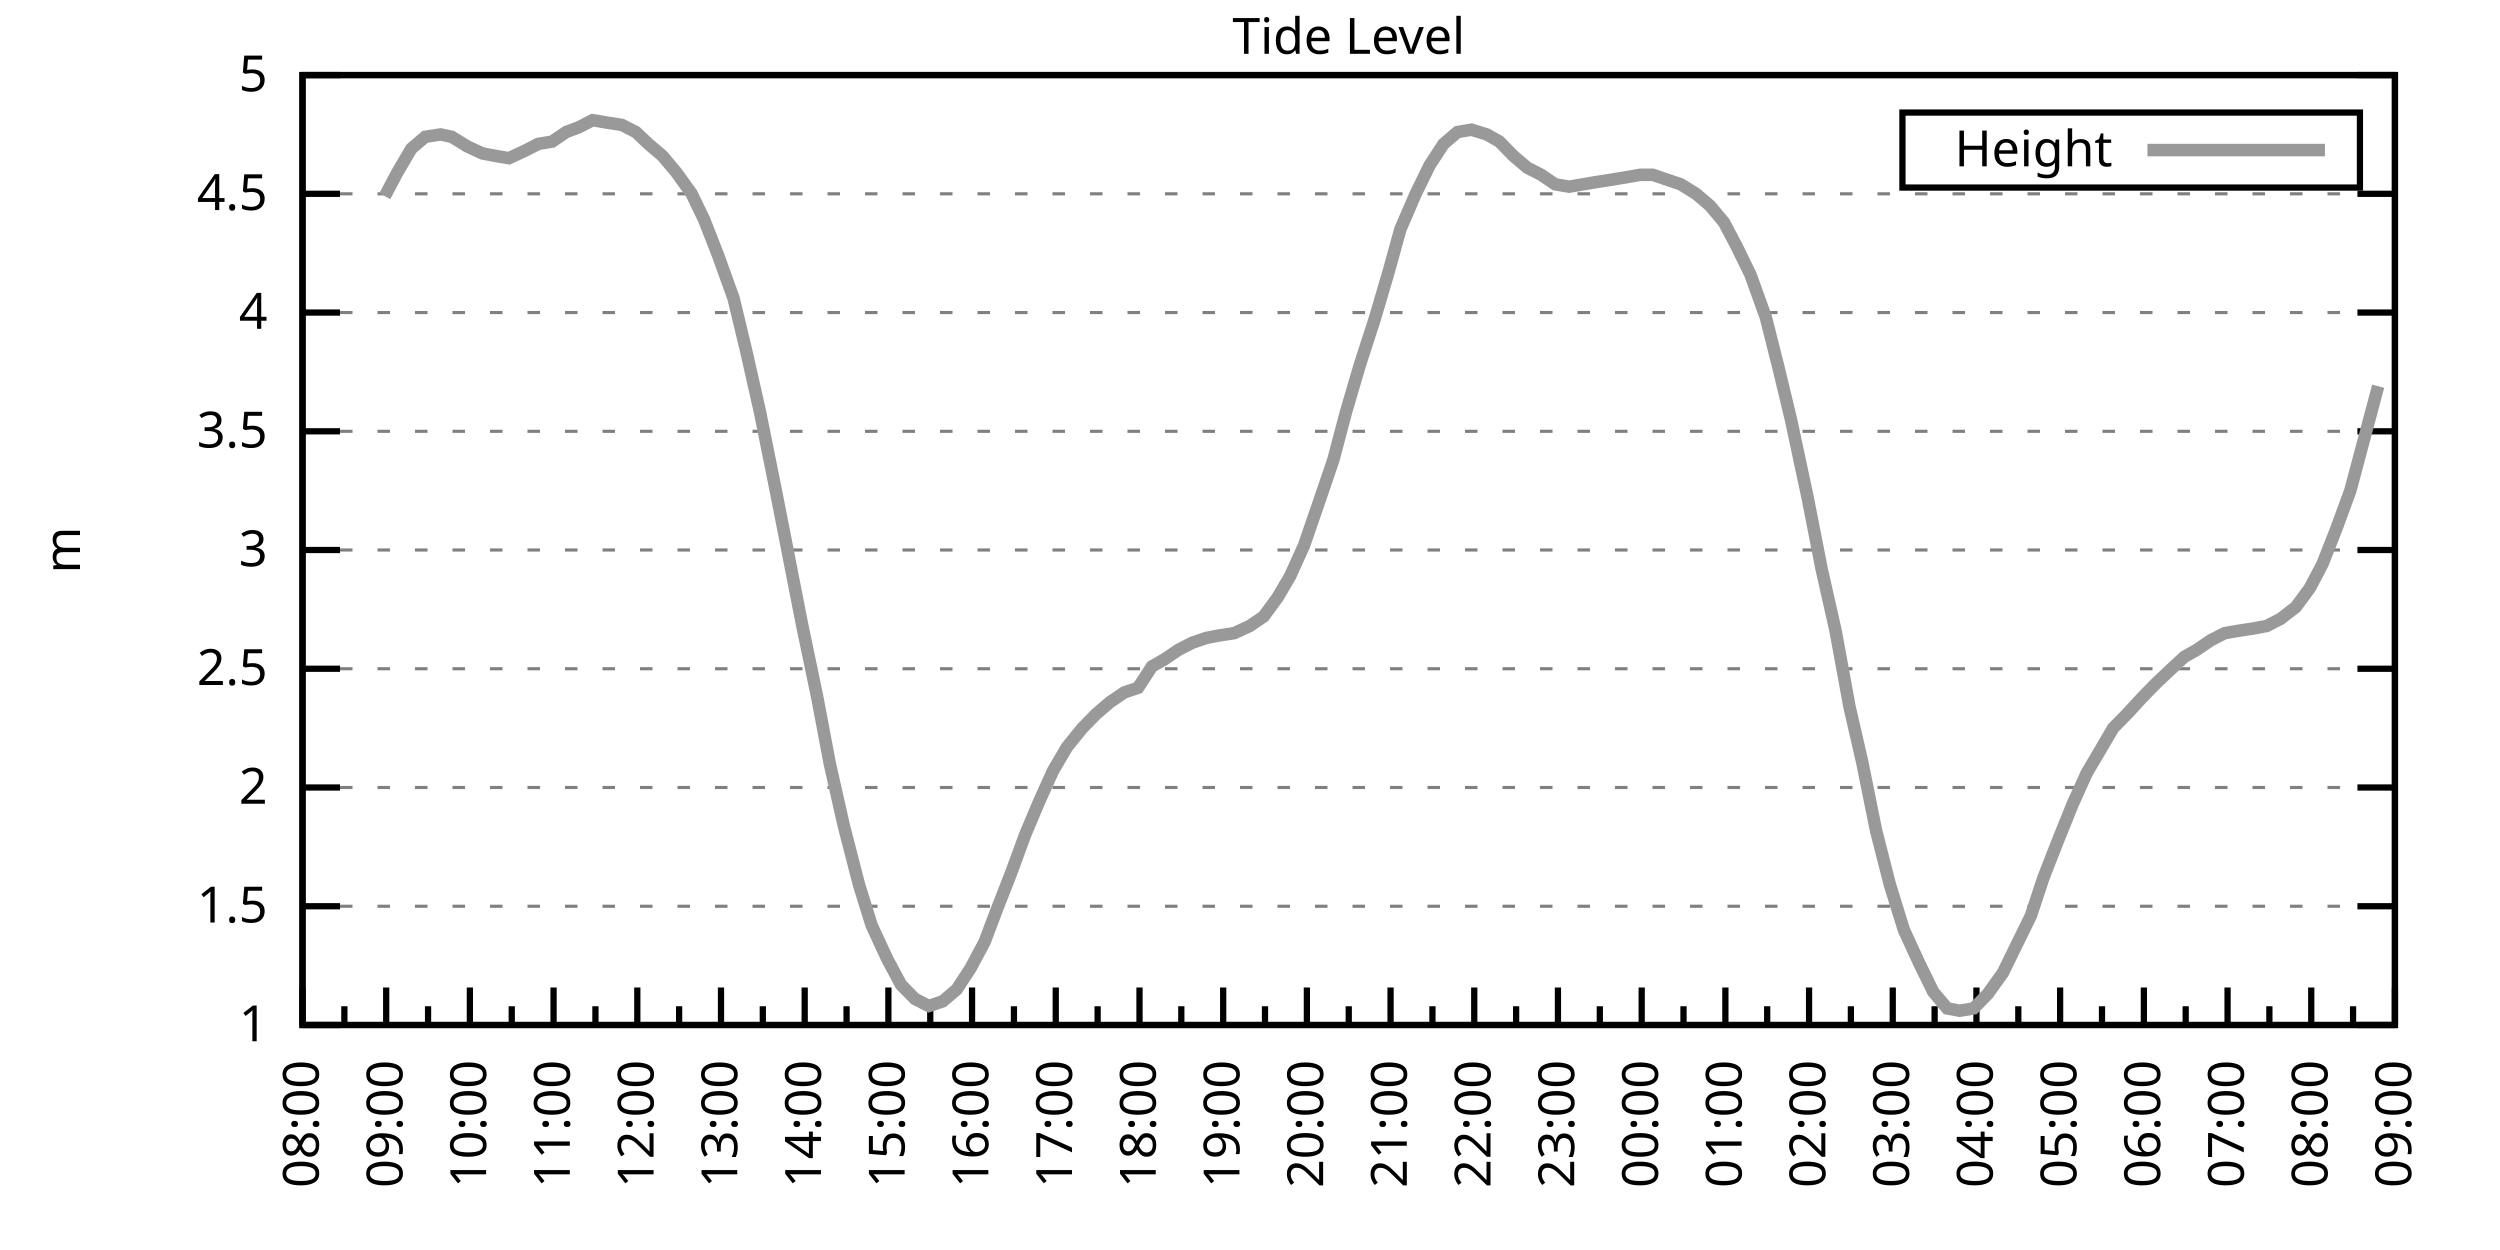
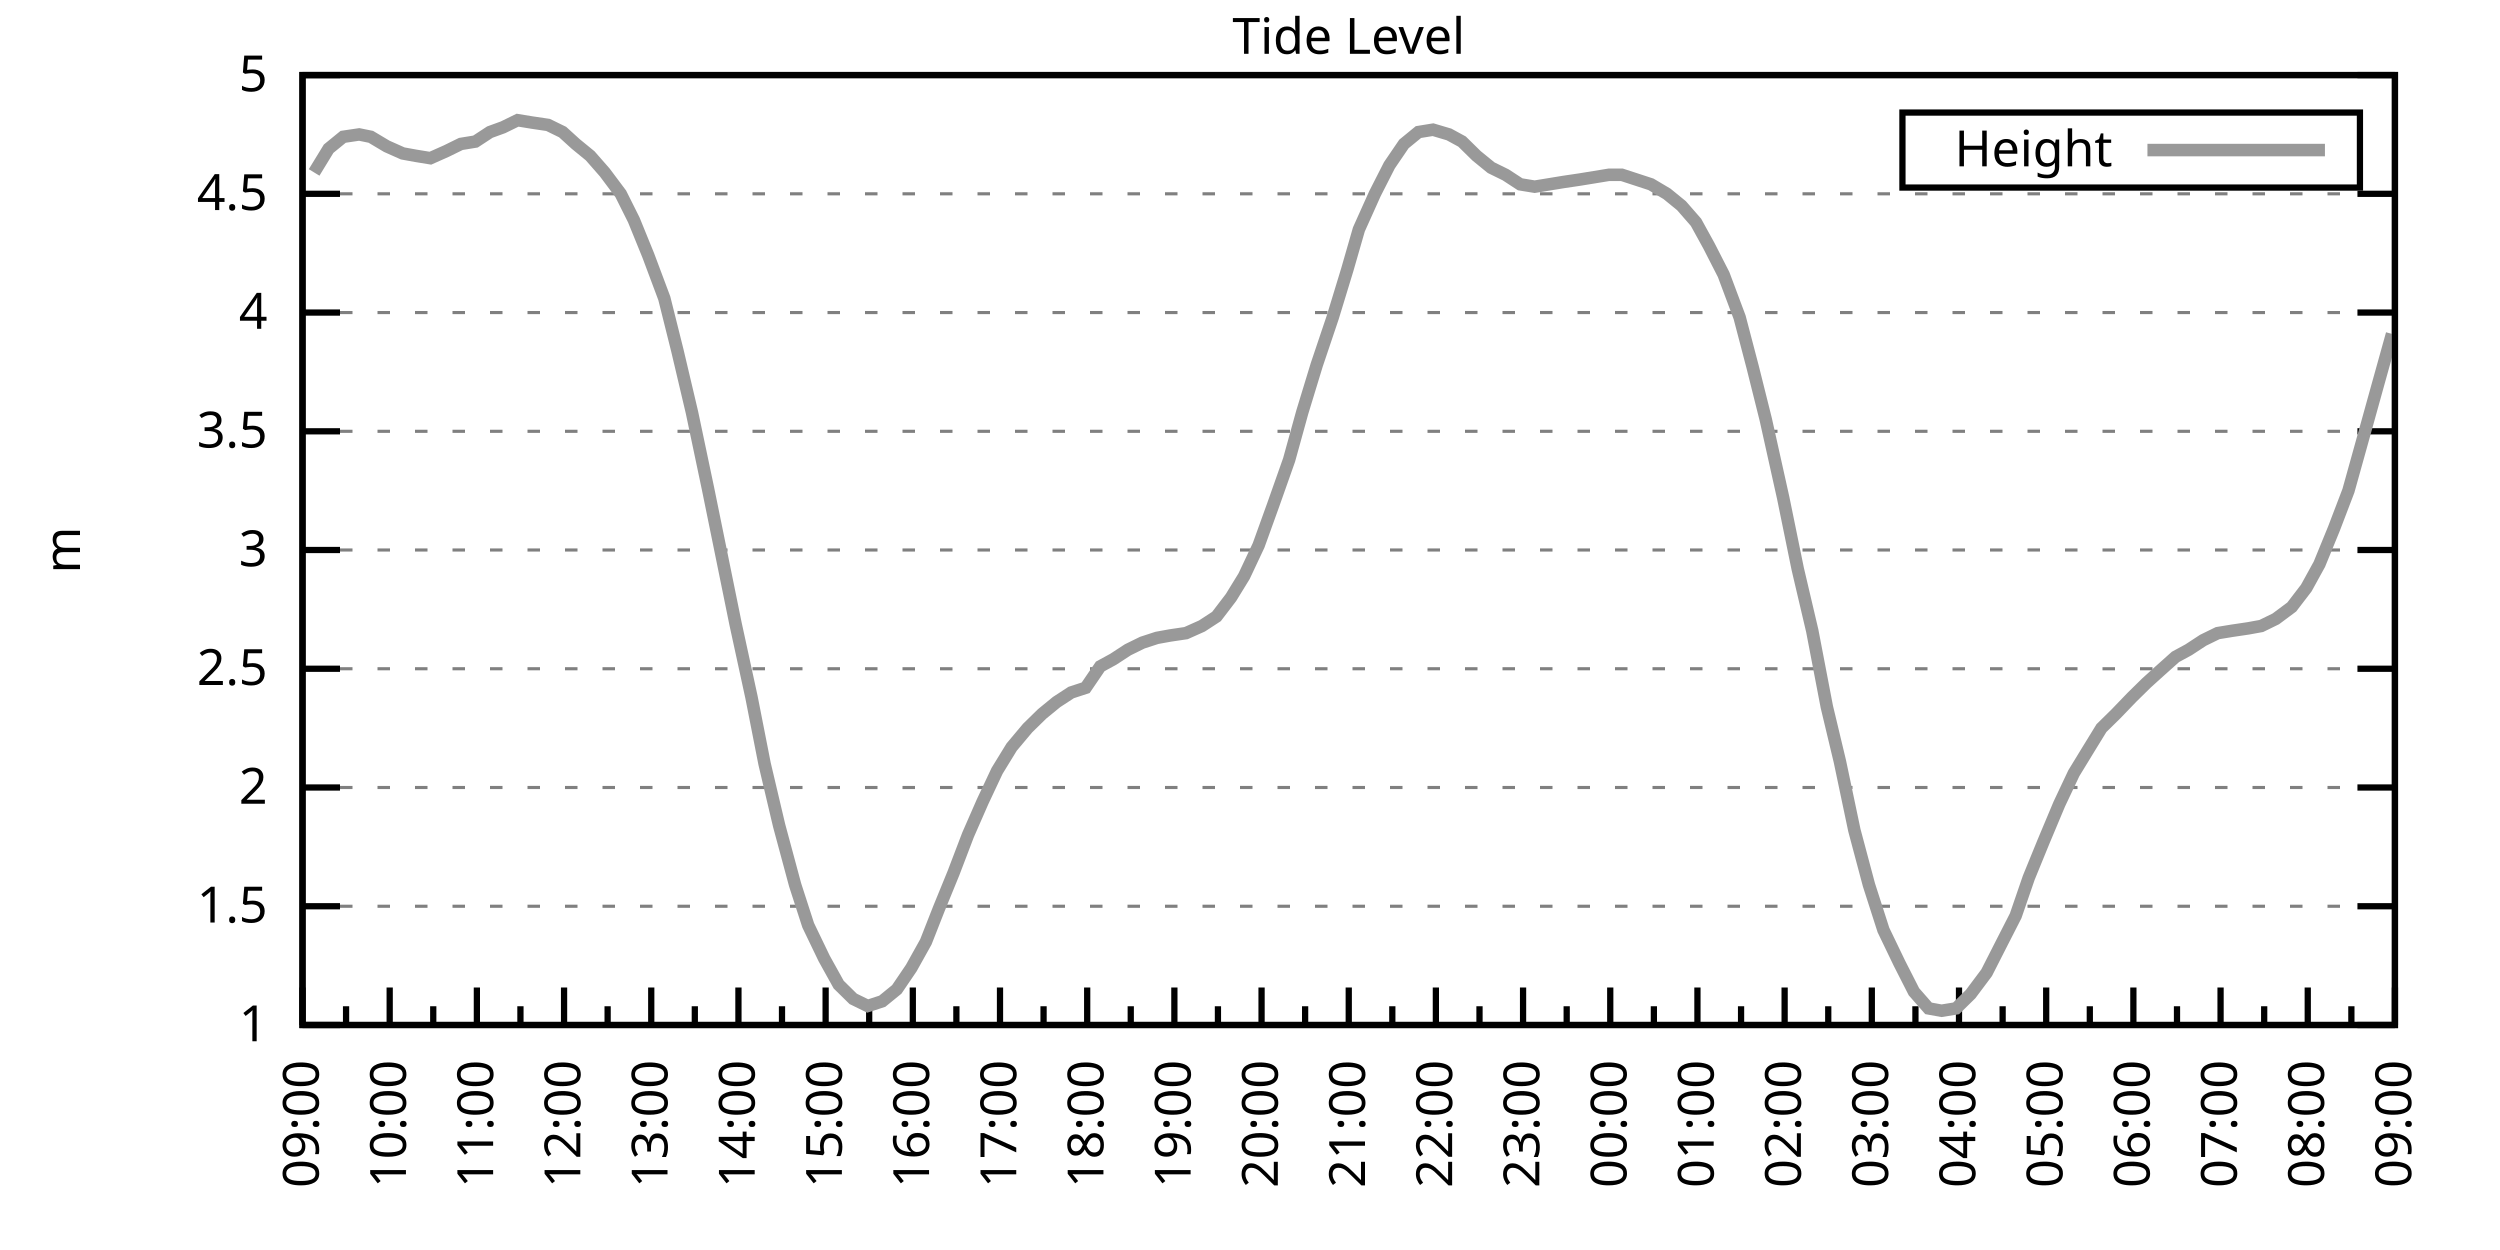
<svg xmlns="http://www.w3.org/2000/svg" xmlns:xlink="http://www.w3.org/1999/xlink" width="400" height="200" viewBox="0 0 400 200">
  <g id="gnuplot_canvas">
    <rect x="0" y="0" width="400" height="200" fill="none" />
    <defs>
      <circle id="gpDot" r="0.5" stroke-width="0.5" stroke="currentColor" />
      <path id="gpPt0" stroke-width="0.333" stroke="currentColor" d="M-1,0 h2 M0,-1 v2" />
      <path id="gpPt1" stroke-width="0.333" stroke="currentColor" d="M-1,-1 L1,1 M1,-1 L-1,1" />
      <path id="gpPt2" stroke-width="0.333" stroke="currentColor" d="M-1,0 L1,0 M0,-1 L0,1 M-1,-1 L1,1 M-1,1 L1,-1" />
      <rect id="gpPt3" stroke-width="0.333" stroke="currentColor" x="-1" y="-1" width="2" height="2" />
      <rect id="gpPt4" stroke-width="0.333" stroke="currentColor" fill="currentColor" x="-1" y="-1" width="2" height="2" />
      <circle id="gpPt5" stroke-width="0.333" stroke="currentColor" cx="0" cy="0" r="1" />
      <use xlink:href="#gpPt5" id="gpPt6" fill="currentColor" stroke="none" />
      <path id="gpPt7" stroke-width="0.333" stroke="currentColor" d="M0,-1.33 L-1.33,0.67 L1.33,0.67 z" />
      <use xlink:href="#gpPt7" id="gpPt8" fill="currentColor" stroke="none" />
      <use xlink:href="#gpPt7" id="gpPt9" stroke="currentColor" transform="rotate(180)" />
      <use xlink:href="#gpPt9" id="gpPt10" fill="currentColor" stroke="none" />
      <use xlink:href="#gpPt3" id="gpPt11" stroke="currentColor" transform="rotate(45)" />
      <use xlink:href="#gpPt11" id="gpPt12" fill="currentColor" stroke="none" />
      <path id="gpPt13" stroke-width="0.333" stroke="currentColor" d="M0,1.330 L1.265,0.411 L0.782,-1.067 L-0.782,-1.076 L-1.265,0.411 z" />
      <use xlink:href="#gpPt13" id="gpPt14" fill="currentColor" stroke="none" />
      <filter id="textbox" filterUnits="objectBoundingBox" x="0" y="0" height="1" width="1">
        <feFlood flood-color="white" flood-opacity="1" result="bgnd" />
        <feComposite in="SourceGraphic" in2="bgnd" operator="atop" />
      </filter>
      <filter id="greybox" filterUnits="objectBoundingBox" x="0" y="0" height="1" width="1">
        <feFlood flood-color="lightgrey" flood-opacity="1" result="grey" />
        <feComposite in="SourceGraphic" in2="grey" operator="atop" />
      </filter>
    </defs>
    <g fill="none" color="white" stroke="currentColor" stroke-width="1.00" stroke-linecap="butt" stroke-linejoin="miter">
</g>
    <g fill="none" color="black" stroke="currentColor" stroke-width="1.00" stroke-linecap="butt" stroke-linejoin="miter">
      <g stroke="none" shape-rendering="crispEdges">
        <polygon fill="rgb(255, 255, 255)" points="48.40,164.00 383.18,164.00 383.18,12.02 48.40,12.02 " />
      </g>
    </g>
    <g fill="none" color="black" stroke="currentColor" stroke-width="1.00" stroke-linecap="butt" stroke-linejoin="miter">
</g>
    <g fill="none" color="black" stroke="black" stroke-width="0.50" stroke-linecap="butt" stroke-linejoin="miter">
</g>
    <g fill="none" color="gray" stroke="currentColor" stroke-width="0.50" stroke-linecap="butt" stroke-linejoin="miter">
      <path stroke="gray" stroke-dasharray="2,4" class="gridline" d="M48.40,164.00 L383.19,164.00  " />
    </g>
    <g fill="none" color="gray" stroke="gray" stroke-width="1.00" stroke-linecap="butt" stroke-linejoin="miter">
</g>
    <g fill="none" color="black" stroke="currentColor" stroke-width="1.00" stroke-linecap="butt" stroke-linejoin="miter">
      <path stroke="black" d="M48.40,164.00 L54.40,164.00 M383.19,164.00 L377.19,164.00  " />
      <g transform="translate(42.80,166.60)" stroke="none" fill="black" font-family="Sans" font-size="8.00" text-anchor="end">
        <text>
          <tspan font-family="Sans"> 1</tspan>
        </text>
      </g>
    </g>
    <g fill="none" color="black" stroke="currentColor" stroke-width="1.00" stroke-linecap="butt" stroke-linejoin="miter">
</g>
    <g fill="none" color="black" stroke="black" stroke-width="0.50" stroke-linecap="butt" stroke-linejoin="miter">
</g>
    <g fill="none" color="gray" stroke="currentColor" stroke-width="0.50" stroke-linecap="butt" stroke-linejoin="miter">
      <path stroke="gray" stroke-dasharray="2,4" class="gridline" d="M48.40,145.00 L383.19,145.00  " />
    </g>
    <g fill="none" color="gray" stroke="gray" stroke-width="1.00" stroke-linecap="butt" stroke-linejoin="miter">
</g>
    <g fill="none" color="black" stroke="currentColor" stroke-width="1.00" stroke-linecap="butt" stroke-linejoin="miter">
      <path stroke="black" d="M48.40,145.00 L54.40,145.00 M383.19,145.00 L377.19,145.00  " />
      <g transform="translate(42.80,147.60)" stroke="none" fill="black" font-family="Sans" font-size="8.00" text-anchor="end">
        <text>
          <tspan font-family="Sans"> 1.5</tspan>
        </text>
      </g>
    </g>
    <g fill="none" color="black" stroke="currentColor" stroke-width="1.00" stroke-linecap="butt" stroke-linejoin="miter">
</g>
    <g fill="none" color="black" stroke="black" stroke-width="0.50" stroke-linecap="butt" stroke-linejoin="miter">
</g>
    <g fill="none" color="gray" stroke="currentColor" stroke-width="0.50" stroke-linecap="butt" stroke-linejoin="miter">
      <path stroke="gray" stroke-dasharray="2,4" class="gridline" d="M48.40,126.00 L383.19,126.00  " />
    </g>
    <g fill="none" color="gray" stroke="gray" stroke-width="1.00" stroke-linecap="butt" stroke-linejoin="miter">
</g>
    <g fill="none" color="black" stroke="currentColor" stroke-width="1.00" stroke-linecap="butt" stroke-linejoin="miter">
      <path stroke="black" d="M48.40,126.00 L54.40,126.00 M383.19,126.00 L377.19,126.00  " />
      <g transform="translate(42.80,128.60)" stroke="none" fill="black" font-family="Sans" font-size="8.00" text-anchor="end">
        <text>
          <tspan font-family="Sans"> 2</tspan>
        </text>
      </g>
    </g>
    <g fill="none" color="black" stroke="currentColor" stroke-width="1.00" stroke-linecap="butt" stroke-linejoin="miter">
</g>
    <g fill="none" color="black" stroke="black" stroke-width="0.50" stroke-linecap="butt" stroke-linejoin="miter">
</g>
    <g fill="none" color="gray" stroke="currentColor" stroke-width="0.50" stroke-linecap="butt" stroke-linejoin="miter">
      <path stroke="gray" stroke-dasharray="2,4" class="gridline" d="M48.40,107.00 L383.19,107.00  " />
    </g>
    <g fill="none" color="gray" stroke="gray" stroke-width="1.00" stroke-linecap="butt" stroke-linejoin="miter">
</g>
    <g fill="none" color="black" stroke="currentColor" stroke-width="1.00" stroke-linecap="butt" stroke-linejoin="miter">
      <path stroke="black" d="M48.40,107.00 L54.40,107.00 M383.19,107.00 L377.19,107.00  " />
      <g transform="translate(42.80,109.60)" stroke="none" fill="black" font-family="Sans" font-size="8.00" text-anchor="end">
        <text>
          <tspan font-family="Sans"> 2.5</tspan>
        </text>
      </g>
    </g>
    <g fill="none" color="black" stroke="currentColor" stroke-width="1.00" stroke-linecap="butt" stroke-linejoin="miter">
</g>
    <g fill="none" color="black" stroke="black" stroke-width="0.50" stroke-linecap="butt" stroke-linejoin="miter">
</g>
    <g fill="none" color="gray" stroke="currentColor" stroke-width="0.50" stroke-linecap="butt" stroke-linejoin="miter">
      <path stroke="gray" stroke-dasharray="2,4" class="gridline" d="M48.40,88.00 L383.19,88.00  " />
    </g>
    <g fill="none" color="gray" stroke="gray" stroke-width="1.00" stroke-linecap="butt" stroke-linejoin="miter">
</g>
    <g fill="none" color="black" stroke="currentColor" stroke-width="1.00" stroke-linecap="butt" stroke-linejoin="miter">
      <path stroke="black" d="M48.40,88.00 L54.40,88.00 M383.19,88.00 L377.19,88.00  " />
      <g transform="translate(42.80,90.60)" stroke="none" fill="black" font-family="Sans" font-size="8.00" text-anchor="end">
        <text>
          <tspan font-family="Sans"> 3</tspan>
        </text>
      </g>
    </g>
    <g fill="none" color="black" stroke="currentColor" stroke-width="1.00" stroke-linecap="butt" stroke-linejoin="miter">
</g>
    <g fill="none" color="black" stroke="black" stroke-width="0.50" stroke-linecap="butt" stroke-linejoin="miter">
</g>
    <g fill="none" color="gray" stroke="currentColor" stroke-width="0.50" stroke-linecap="butt" stroke-linejoin="miter">
      <path stroke="gray" stroke-dasharray="2,4" class="gridline" d="M48.40,69.01 L383.19,69.01  " />
    </g>
    <g fill="none" color="gray" stroke="gray" stroke-width="1.00" stroke-linecap="butt" stroke-linejoin="miter">
</g>
    <g fill="none" color="black" stroke="currentColor" stroke-width="1.00" stroke-linecap="butt" stroke-linejoin="miter">
      <path stroke="black" d="M48.40,69.01 L54.40,69.01 M383.19,69.01 L377.19,69.01  " />
      <g transform="translate(42.80,71.61)" stroke="none" fill="black" font-family="Sans" font-size="8.00" text-anchor="end">
        <text>
          <tspan font-family="Sans"> 3.5</tspan>
        </text>
      </g>
    </g>
    <g fill="none" color="black" stroke="currentColor" stroke-width="1.00" stroke-linecap="butt" stroke-linejoin="miter">
</g>
    <g fill="none" color="black" stroke="black" stroke-width="0.50" stroke-linecap="butt" stroke-linejoin="miter">
</g>
    <g fill="none" color="gray" stroke="currentColor" stroke-width="0.50" stroke-linecap="butt" stroke-linejoin="miter">
      <path stroke="gray" stroke-dasharray="2,4" class="gridline" d="M48.40,50.01 L383.19,50.01  " />
    </g>
    <g fill="none" color="gray" stroke="gray" stroke-width="1.00" stroke-linecap="butt" stroke-linejoin="miter">
</g>
    <g fill="none" color="black" stroke="currentColor" stroke-width="1.00" stroke-linecap="butt" stroke-linejoin="miter">
      <path stroke="black" d="M48.40,50.01 L54.40,50.01 M383.19,50.01 L377.19,50.01  " />
      <g transform="translate(42.80,52.61)" stroke="none" fill="black" font-family="Sans" font-size="8.00" text-anchor="end">
        <text>
          <tspan font-family="Sans"> 4</tspan>
        </text>
      </g>
    </g>
    <g fill="none" color="black" stroke="currentColor" stroke-width="1.00" stroke-linecap="butt" stroke-linejoin="miter">
</g>
    <g fill="none" color="black" stroke="black" stroke-width="0.50" stroke-linecap="butt" stroke-linejoin="miter">
</g>
    <g fill="none" color="gray" stroke="currentColor" stroke-width="0.50" stroke-linecap="butt" stroke-linejoin="miter">
      <path stroke="gray" stroke-dasharray="2,4" class="gridline" d="M48.40,31.01 L383.19,31.01  " />
    </g>
    <g fill="none" color="gray" stroke="gray" stroke-width="1.00" stroke-linecap="butt" stroke-linejoin="miter">
</g>
    <g fill="none" color="black" stroke="currentColor" stroke-width="1.00" stroke-linecap="butt" stroke-linejoin="miter">
      <path stroke="black" d="M48.40,31.01 L54.40,31.01 M383.19,31.01 L377.19,31.01  " />
      <g transform="translate(42.80,33.61)" stroke="none" fill="black" font-family="Sans" font-size="8.00" text-anchor="end">
        <text>
          <tspan font-family="Sans"> 4.5</tspan>
        </text>
      </g>
    </g>
    <g fill="none" color="black" stroke="currentColor" stroke-width="1.00" stroke-linecap="butt" stroke-linejoin="miter">
</g>
    <g fill="none" color="black" stroke="black" stroke-width="0.50" stroke-linecap="butt" stroke-linejoin="miter">
</g>
    <g fill="none" color="gray" stroke="currentColor" stroke-width="0.50" stroke-linecap="butt" stroke-linejoin="miter">
      <path stroke="gray" stroke-dasharray="2,4" class="gridline" d="M48.40,12.01 L383.19,12.01  " />
    </g>
    <g fill="none" color="gray" stroke="gray" stroke-width="1.00" stroke-linecap="butt" stroke-linejoin="miter">
</g>
    <g fill="none" color="black" stroke="currentColor" stroke-width="1.00" stroke-linecap="butt" stroke-linejoin="miter">
      <path stroke="black" d="M48.40,12.01 L54.40,12.01 M383.19,12.01 L377.19,12.01  " />
      <g transform="translate(42.80,14.61)" stroke="none" fill="black" font-family="Sans" font-size="8.00" text-anchor="end">
        <text>
          <tspan font-family="Sans"> 5</tspan>
        </text>
      </g>
    </g>
    <g fill="none" color="black" stroke="currentColor" stroke-width="1.00" stroke-linecap="butt" stroke-linejoin="miter">
      <path stroke="black" d="M48.40,164.00 L48.40,158.00  " />
      <g transform="translate(51.00,169.60) rotate(270)" stroke="none" fill="black" font-family="Sans" font-size="8.00" text-anchor="end">
        <text>
+           <tspan font-family="Sans">09:00</tspan>
+         </text>
+       </g>
+     </g>
+     <g fill="none" color="black" stroke="currentColor" stroke-width="1.00" stroke-linecap="butt" stroke-linejoin="miter">
+       <path stroke="black" d="M55.37,164.00 L55.37,161.00 M62.35,164.00 L62.35,158.00  " />
+       <g transform="translate(64.95,169.60) rotate(270)" stroke="none" fill="black" font-family="Sans" font-size="8.00" text-anchor="end">
+         <text>
+           <tspan font-family="Sans">10:00</tspan>
+         </text>
+       </g>
+     </g>
+     <g fill="none" color="black" stroke="currentColor" stroke-width="1.00" stroke-linecap="butt" stroke-linejoin="miter">
+       <path stroke="black" d="M69.32,164.00 L69.32,161.00 M76.30,164.00 L76.30,158.00  " />
+       <g transform="translate(78.90,169.60) rotate(270)" stroke="none" fill="black" font-family="Sans" font-size="8.00" text-anchor="end">
+         <text>
+           <tspan font-family="Sans">11:00</tspan>
+         </text>
+       </g>
+     </g>
+     <g fill="none" color="black" stroke="currentColor" stroke-width="1.00" stroke-linecap="butt" stroke-linejoin="miter">
+       <path stroke="black" d="M83.27,164.00 L83.27,161.00 M90.25,164.00 L90.25,158.00  " />
+       <g transform="translate(92.85,169.60) rotate(270)" stroke="none" fill="black" font-family="Sans" font-size="8.00" text-anchor="end">
+         <text>
+           <tspan font-family="Sans">12:00</tspan>
+         </text>
+       </g>
+     </g>
+     <g fill="none" color="black" stroke="currentColor" stroke-width="1.00" stroke-linecap="butt" stroke-linejoin="miter">
+       <path stroke="black" d="M97.22,164.00 L97.22,161.00 M104.20,164.00 L104.20,158.00  " />
+       <g transform="translate(106.80,169.60) rotate(270)" stroke="none" fill="black" font-family="Sans" font-size="8.00" text-anchor="end">
+         <text>
+           <tspan font-family="Sans">13:00</tspan>
+         </text>
+       </g>
+     </g>
+     <g fill="none" color="black" stroke="currentColor" stroke-width="1.00" stroke-linecap="butt" stroke-linejoin="miter">
+       <path stroke="black" d="M111.17,164.00 L111.17,161.00 M118.15,164.00 L118.15,158.00  " />
+       <g transform="translate(120.75,169.60) rotate(270)" stroke="none" fill="black" font-family="Sans" font-size="8.00" text-anchor="end">
+         <text>
+           <tspan font-family="Sans">14:00</tspan>
+         </text>
+       </g>
+     </g>
+     <g fill="none" color="black" stroke="currentColor" stroke-width="1.00" stroke-linecap="butt" stroke-linejoin="miter">
+       <path stroke="black" d="M125.12,164.00 L125.12,161.00 M132.10,164.00 L132.10,158.00  " />
+       <g transform="translate(134.70,169.60) rotate(270)" stroke="none" fill="black" font-family="Sans" font-size="8.00" text-anchor="end">
+         <text>
+           <tspan font-family="Sans">15:00</tspan>
+         </text>
+       </g>
+     </g>
+     <g fill="none" color="black" stroke="currentColor" stroke-width="1.00" stroke-linecap="butt" stroke-linejoin="miter">
+       <path stroke="black" d="M139.07,164.00 L139.07,161.00 M146.05,164.00 L146.05,158.00  " />
+       <g transform="translate(148.65,169.60) rotate(270)" stroke="none" fill="black" font-family="Sans" font-size="8.00" text-anchor="end">
+         <text>
+           <tspan font-family="Sans">16:00</tspan>
+         </text>
+       </g>
+     </g>
+     <g fill="none" color="black" stroke="currentColor" stroke-width="1.00" stroke-linecap="butt" stroke-linejoin="miter">
+       <path stroke="black" d="M153.02,164.00 L153.02,161.00 M160.00,164.00 L160.00,158.00  " />
+       <g transform="translate(162.60,169.60) rotate(270)" stroke="none" fill="black" font-family="Sans" font-size="8.00" text-anchor="end">
+         <text>
+           <tspan font-family="Sans">17:00</tspan>
+         </text>
+       </g>
+     </g>
+     <g fill="none" color="black" stroke="currentColor" stroke-width="1.00" stroke-linecap="butt" stroke-linejoin="miter">
+       <path stroke="black" d="M166.97,164.00 L166.97,161.00 M173.95,164.00 L173.95,158.00  " />
+       <g transform="translate(176.55,169.60) rotate(270)" stroke="none" fill="black" font-family="Sans" font-size="8.00" text-anchor="end">
+         <text>
+           <tspan font-family="Sans">18:00</tspan>
+         </text>
+       </g>
+     </g>
+     <g fill="none" color="black" stroke="currentColor" stroke-width="1.00" stroke-linecap="butt" stroke-linejoin="miter">
+       <path stroke="black" d="M180.92,164.00 L180.92,161.00 M187.90,164.00 L187.90,158.00  " />
+       <g transform="translate(190.50,169.60) rotate(270)" stroke="none" fill="black" font-family="Sans" font-size="8.00" text-anchor="end">
+         <text>
+           <tspan font-family="Sans">19:00</tspan>
+         </text>
+       </g>
+     </g>
+     <g fill="none" color="black" stroke="currentColor" stroke-width="1.00" stroke-linecap="butt" stroke-linejoin="miter">
+       <path stroke="black" d="M194.87,164.00 L194.87,161.00 M201.85,164.00 L201.85,158.00  " />
+       <g transform="translate(204.45,169.60) rotate(270)" stroke="none" fill="black" font-family="Sans" font-size="8.00" text-anchor="end">
+         <text>
+           <tspan font-family="Sans">20:00</tspan>
+         </text>
+       </g>
+     </g>
+     <g fill="none" color="black" stroke="currentColor" stroke-width="1.00" stroke-linecap="butt" stroke-linejoin="miter">
+       <path stroke="black" d="M208.82,164.00 L208.82,161.00 M215.80,164.00 L215.80,158.00  " />
+       <g transform="translate(218.40,169.60) rotate(270)" stroke="none" fill="black" font-family="Sans" font-size="8.00" text-anchor="end">
+         <text>
+           <tspan font-family="Sans">21:00</tspan>
+         </text>
+       </g>
+     </g>
+     <g fill="none" color="black" stroke="currentColor" stroke-width="1.00" stroke-linecap="butt" stroke-linejoin="miter">
+       <path stroke="black" d="M222.77,164.00 L222.77,161.00 M229.74,164.00 L229.74,158.00  " />
+       <g transform="translate(232.34,169.60) rotate(270)" stroke="none" fill="black" font-family="Sans" font-size="8.00" text-anchor="end">
+         <text>
+           <tspan font-family="Sans">22:00</tspan>
+         </text>
+       </g>
+     </g>
+     <g fill="none" color="black" stroke="currentColor" stroke-width="1.00" stroke-linecap="butt" stroke-linejoin="miter">
+       <path stroke="black" d="M236.72,164.00 L236.72,161.00 M243.69,164.00 L243.69,158.00  " />
+       <g transform="translate(246.29,169.60) rotate(270)" stroke="none" fill="black" font-family="Sans" font-size="8.00" text-anchor="end">
+         <text>
+           <tspan font-family="Sans">23:00</tspan>
+         </text>
+       </g>
+     </g>
+     <g fill="none" color="black" stroke="currentColor" stroke-width="1.00" stroke-linecap="butt" stroke-linejoin="miter">
+       <path stroke="black" d="M250.67,164.00 L250.67,161.00 M257.64,164.00 L257.64,158.00  " />
+       <g transform="translate(260.24,169.60) rotate(270)" stroke="none" fill="black" font-family="Sans" font-size="8.00" text-anchor="end">
+         <text>
+           <tspan font-family="Sans">00:00</tspan>
+         </text>
+       </g>
+     </g>
+     <g fill="none" color="black" stroke="currentColor" stroke-width="1.00" stroke-linecap="butt" stroke-linejoin="miter">
+       <path stroke="black" d="M264.62,164.00 L264.62,161.00 M271.59,164.00 L271.59,158.00  " />
+       <g transform="translate(274.19,169.60) rotate(270)" stroke="none" fill="black" font-family="Sans" font-size="8.00" text-anchor="end">
+         <text>
+           <tspan font-family="Sans">01:00</tspan>
+         </text>
+       </g>
+     </g>
+     <g fill="none" color="black" stroke="currentColor" stroke-width="1.00" stroke-linecap="butt" stroke-linejoin="miter">
+       <path stroke="black" d="M278.57,164.00 L278.57,161.00 M285.54,164.00 L285.54,158.00  " />
+       <g transform="translate(288.14,169.60) rotate(270)" stroke="none" fill="black" font-family="Sans" font-size="8.00" text-anchor="end">
+         <text>
+           <tspan font-family="Sans">02:00</tspan>
+         </text>
+       </g>
+     </g>
+     <g fill="none" color="black" stroke="currentColor" stroke-width="1.00" stroke-linecap="butt" stroke-linejoin="miter">
+       <path stroke="black" d="M292.52,164.00 L292.52,161.00 M299.49,164.00 L299.49,158.00  " />
+       <g transform="translate(302.09,169.60) rotate(270)" stroke="none" fill="black" font-family="Sans" font-size="8.00" text-anchor="end">
+         <text>
+           <tspan font-family="Sans">03:00</tspan>
+         </text>
+       </g>
+     </g>
+     <g fill="none" color="black" stroke="currentColor" stroke-width="1.00" stroke-linecap="butt" stroke-linejoin="miter">
+       <path stroke="black" d="M306.47,164.00 L306.47,161.00 M313.44,164.00 L313.44,158.00  " />
+       <g transform="translate(316.04,169.60) rotate(270)" stroke="none" fill="black" font-family="Sans" font-size="8.00" text-anchor="end">
+         <text>
+           <tspan font-family="Sans">04:00</tspan>
+         </text>
+       </g>
+     </g>
+     <g fill="none" color="black" stroke="currentColor" stroke-width="1.00" stroke-linecap="butt" stroke-linejoin="miter">
+       <path stroke="black" d="M320.42,164.00 L320.42,161.00 M327.39,164.00 L327.39,158.00  " />
+       <g transform="translate(329.99,169.60) rotate(270)" stroke="none" fill="black" font-family="Sans" font-size="8.00" text-anchor="end">
+         <text>
+           <tspan font-family="Sans">05:00</tspan>
+         </text>
+       </g>
+     </g>
+     <g fill="none" color="black" stroke="currentColor" stroke-width="1.00" stroke-linecap="butt" stroke-linejoin="miter">
+       <path stroke="black" d="M334.37,164.00 L334.37,161.00 M341.34,164.00 L341.34,158.00  " />
+       <g transform="translate(343.94,169.60) rotate(270)" stroke="none" fill="black" font-family="Sans" font-size="8.00" text-anchor="end">
+         <text>
+           <tspan font-family="Sans">06:00</tspan>
+         </text>
+       </g>
+     </g>
+     <g fill="none" color="black" stroke="currentColor" stroke-width="1.00" stroke-linecap="butt" stroke-linejoin="miter">
+       <path stroke="black" d="M348.32,164.00 L348.32,161.00 M355.29,164.00 L355.29,158.00  " />
+       <g transform="translate(357.89,169.60) rotate(270)" stroke="none" fill="black" font-family="Sans" font-size="8.00" text-anchor="end">
+         <text>
+           <tspan font-family="Sans">07:00</tspan>
+         </text>
+       </g>
+     </g>
+     <g fill="none" color="black" stroke="currentColor" stroke-width="1.00" stroke-linecap="butt" stroke-linejoin="miter">
+       <path stroke="black" d="M362.27,164.00 L362.27,161.00 M369.24,164.00 L369.24,158.00  " />
+       <g transform="translate(371.84,169.60) rotate(270)" stroke="none" fill="black" font-family="Sans" font-size="8.00" text-anchor="end">
+         <text>
          <tspan font-family="Sans">08:00</tspan>
        </text>
      </g>
    </g>
    <g fill="none" color="black" stroke="currentColor" stroke-width="1.00" stroke-linecap="butt" stroke-linejoin="miter">
-       <path stroke="black" d="M55.10,164.00 L55.10,161.00 M61.79,164.00 L61.79,158.00  " />
-       <g transform="translate(64.39,169.60) rotate(270)" stroke="none" fill="black" font-family="Sans" font-size="8.00" text-anchor="end">
-         <text>
-           <tspan font-family="Sans">09:00</tspan>
-         </text>
-       </g>
-     </g>
-     <g fill="none" color="black" stroke="currentColor" stroke-width="1.00" stroke-linecap="butt" stroke-linejoin="miter">
-       <path stroke="black" d="M68.49,164.00 L68.49,161.00 M75.18,164.00 L75.18,158.00  " />
-       <g transform="translate(77.78,169.60) rotate(270)" stroke="none" fill="black" font-family="Sans" font-size="8.00" text-anchor="end">
-         <text>
-           <tspan font-family="Sans">10:00</tspan>
-         </text>
-       </g>
-     </g>
-     <g fill="none" color="black" stroke="currentColor" stroke-width="1.00" stroke-linecap="butt" stroke-linejoin="miter">
-       <path stroke="black" d="M81.88,164.00 L81.88,161.00 M88.57,164.00 L88.57,158.00  " />
-       <g transform="translate(91.17,169.60) rotate(270)" stroke="none" fill="black" font-family="Sans" font-size="8.00" text-anchor="end">
-         <text>
-           <tspan font-family="Sans">11:00</tspan>
-         </text>
-       </g>
-     </g>
-     <g fill="none" color="black" stroke="currentColor" stroke-width="1.00" stroke-linecap="butt" stroke-linejoin="miter">
-       <path stroke="black" d="M95.27,164.00 L95.27,161.00 M101.97,164.00 L101.97,158.00  " />
-       <g transform="translate(104.57,169.60) rotate(270)" stroke="none" fill="black" font-family="Sans" font-size="8.00" text-anchor="end">
-         <text>
-           <tspan font-family="Sans">12:00</tspan>
-         </text>
-       </g>
-     </g>
-     <g fill="none" color="black" stroke="currentColor" stroke-width="1.00" stroke-linecap="butt" stroke-linejoin="miter">
-       <path stroke="black" d="M108.66,164.00 L108.66,161.00 M115.36,164.00 L115.36,158.00  " />
-       <g transform="translate(117.96,169.60) rotate(270)" stroke="none" fill="black" font-family="Sans" font-size="8.00" text-anchor="end">
-         <text>
-           <tspan font-family="Sans">13:00</tspan>
-         </text>
-       </g>
-     </g>
-     <g fill="none" color="black" stroke="currentColor" stroke-width="1.00" stroke-linecap="butt" stroke-linejoin="miter">
-       <path stroke="black" d="M122.05,164.00 L122.05,161.00 M128.75,164.00 L128.75,158.00  " />
-       <g transform="translate(131.35,169.60) rotate(270)" stroke="none" fill="black" font-family="Sans" font-size="8.00" text-anchor="end">
-         <text>
-           <tspan font-family="Sans">14:00</tspan>
-         </text>
-       </g>
-     </g>
-     <g fill="none" color="black" stroke="currentColor" stroke-width="1.00" stroke-linecap="butt" stroke-linejoin="miter">
-       <path stroke="black" d="M135.45,164.00 L135.45,161.00 M142.14,164.00 L142.14,158.00  " />
-       <g transform="translate(144.74,169.60) rotate(270)" stroke="none" fill="black" font-family="Sans" font-size="8.00" text-anchor="end">
-         <text>
-           <tspan font-family="Sans">15:00</tspan>
-         </text>
-       </g>
-     </g>
-     <g fill="none" color="black" stroke="currentColor" stroke-width="1.00" stroke-linecap="butt" stroke-linejoin="miter">
-       <path stroke="black" d="M148.84,164.00 L148.84,161.00 M155.53,164.00 L155.53,158.00  " />
-       <g transform="translate(158.13,169.60) rotate(270)" stroke="none" fill="black" font-family="Sans" font-size="8.00" text-anchor="end">
-         <text>
-           <tspan font-family="Sans">16:00</tspan>
-         </text>
-       </g>
-     </g>
-     <g fill="none" color="black" stroke="currentColor" stroke-width="1.00" stroke-linecap="butt" stroke-linejoin="miter">
-       <path stroke="black" d="M162.23,164.00 L162.23,161.00 M168.92,164.00 L168.92,158.00  " />
-       <g transform="translate(171.52,169.60) rotate(270)" stroke="none" fill="black" font-family="Sans" font-size="8.00" text-anchor="end">
-         <text>
-           <tspan font-family="Sans">17:00</tspan>
-         </text>
-       </g>
-     </g>
-     <g fill="none" color="black" stroke="currentColor" stroke-width="1.00" stroke-linecap="butt" stroke-linejoin="miter">
-       <path stroke="black" d="M175.62,164.00 L175.62,161.00 M182.32,164.00 L182.32,158.00  " />
-       <g transform="translate(184.92,169.60) rotate(270)" stroke="none" fill="black" font-family="Sans" font-size="8.00" text-anchor="end">
-         <text>
-           <tspan font-family="Sans">18:00</tspan>
-         </text>
-       </g>
-     </g>
-     <g fill="none" color="black" stroke="currentColor" stroke-width="1.00" stroke-linecap="butt" stroke-linejoin="miter">
-       <path stroke="black" d="M189.01,164.00 L189.01,161.00 M195.71,164.00 L195.71,158.00  " />
-       <g transform="translate(198.31,169.60) rotate(270)" stroke="none" fill="black" font-family="Sans" font-size="8.00" text-anchor="end">
-         <text>
-           <tspan font-family="Sans">19:00</tspan>
-         </text>
-       </g>
-     </g>
-     <g fill="none" color="black" stroke="currentColor" stroke-width="1.00" stroke-linecap="butt" stroke-linejoin="miter">
-       <path stroke="black" d="M202.40,164.00 L202.40,161.00 M209.10,164.00 L209.10,158.00  " />
-       <g transform="translate(211.70,169.60) rotate(270)" stroke="none" fill="black" font-family="Sans" font-size="8.00" text-anchor="end">
-         <text>
-           <tspan font-family="Sans">20:00</tspan>
-         </text>
-       </g>
-     </g>
-     <g fill="none" color="black" stroke="currentColor" stroke-width="1.00" stroke-linecap="butt" stroke-linejoin="miter">
-       <path stroke="black" d="M215.80,164.00 L215.80,161.00 M222.49,164.00 L222.49,158.00  " />
-       <g transform="translate(225.09,169.60) rotate(270)" stroke="none" fill="black" font-family="Sans" font-size="8.00" text-anchor="end">
-         <text>
-           <tspan font-family="Sans">21:00</tspan>
-         </text>
-       </g>
-     </g>
-     <g fill="none" color="black" stroke="currentColor" stroke-width="1.00" stroke-linecap="butt" stroke-linejoin="miter">
-       <path stroke="black" d="M229.19,164.00 L229.19,161.00 M235.88,164.00 L235.88,158.00  " />
-       <g transform="translate(238.48,169.60) rotate(270)" stroke="none" fill="black" font-family="Sans" font-size="8.00" text-anchor="end">
-         <text>
-           <tspan font-family="Sans">22:00</tspan>
-         </text>
-       </g>
-     </g>
-     <g fill="none" color="black" stroke="currentColor" stroke-width="1.00" stroke-linecap="butt" stroke-linejoin="miter">
-       <path stroke="black" d="M242.58,164.00 L242.58,161.00 M249.27,164.00 L249.27,158.00  " />
-       <g transform="translate(251.87,169.60) rotate(270)" stroke="none" fill="black" font-family="Sans" font-size="8.00" text-anchor="end">
-         <text>
-           <tspan font-family="Sans">23:00</tspan>
-         </text>
-       </g>
-     </g>
-     <g fill="none" color="black" stroke="currentColor" stroke-width="1.00" stroke-linecap="butt" stroke-linejoin="miter">
-       <path stroke="black" d="M255.97,164.00 L255.97,161.00 M262.67,164.00 L262.67,158.00  " />
-       <g transform="translate(265.27,169.60) rotate(270)" stroke="none" fill="black" font-family="Sans" font-size="8.00" text-anchor="end">
-         <text>
-           <tspan font-family="Sans">00:00</tspan>
-         </text>
-       </g>
-     </g>
-     <g fill="none" color="black" stroke="currentColor" stroke-width="1.00" stroke-linecap="butt" stroke-linejoin="miter">
-       <path stroke="black" d="M269.36,164.00 L269.36,161.00 M276.06,164.00 L276.06,158.00  " />
-       <g transform="translate(278.66,169.60) rotate(270)" stroke="none" fill="black" font-family="Sans" font-size="8.00" text-anchor="end">
-         <text>
-           <tspan font-family="Sans">01:00</tspan>
-         </text>
-       </g>
-     </g>
-     <g fill="none" color="black" stroke="currentColor" stroke-width="1.00" stroke-linecap="butt" stroke-linejoin="miter">
-       <path stroke="black" d="M282.75,164.00 L282.75,161.00 M289.45,164.00 L289.45,158.00  " />
-       <g transform="translate(292.05,169.60) rotate(270)" stroke="none" fill="black" font-family="Sans" font-size="8.00" text-anchor="end">
-         <text>
-           <tspan font-family="Sans">02:00</tspan>
-         </text>
-       </g>
-     </g>
-     <g fill="none" color="black" stroke="currentColor" stroke-width="1.00" stroke-linecap="butt" stroke-linejoin="miter">
-       <path stroke="black" d="M296.14,164.00 L296.14,161.00 M302.84,164.00 L302.84,158.00  " />
-       <g transform="translate(305.44,169.60) rotate(270)" stroke="none" fill="black" font-family="Sans" font-size="8.00" text-anchor="end">
-         <text>
-           <tspan font-family="Sans">03:00</tspan>
-         </text>
-       </g>
-     </g>
-     <g fill="none" color="black" stroke="currentColor" stroke-width="1.00" stroke-linecap="butt" stroke-linejoin="miter">
-       <path stroke="black" d="M309.54,164.00 L309.54,161.00 M316.23,164.00 L316.23,158.00  " />
-       <g transform="translate(318.83,169.60) rotate(270)" stroke="none" fill="black" font-family="Sans" font-size="8.00" text-anchor="end">
-         <text>
-           <tspan font-family="Sans">04:00</tspan>
-         </text>
-       </g>
-     </g>
-     <g fill="none" color="black" stroke="currentColor" stroke-width="1.00" stroke-linecap="butt" stroke-linejoin="miter">
-       <path stroke="black" d="M322.93,164.00 L322.93,161.00 M329.62,164.00 L329.62,158.00  " />
-       <g transform="translate(332.22,169.60) rotate(270)" stroke="none" fill="black" font-family="Sans" font-size="8.00" text-anchor="end">
-         <text>
-           <tspan font-family="Sans">05:00</tspan>
-         </text>
-       </g>
-     </g>
-     <g fill="none" color="black" stroke="currentColor" stroke-width="1.00" stroke-linecap="butt" stroke-linejoin="miter">
-       <path stroke="black" d="M336.32,164.00 L336.32,161.00 M343.02,164.00 L343.02,158.00  " />
-       <g transform="translate(345.62,169.60) rotate(270)" stroke="none" fill="black" font-family="Sans" font-size="8.00" text-anchor="end">
-         <text>
-           <tspan font-family="Sans">06:00</tspan>
-         </text>
-       </g>
-     </g>
-     <g fill="none" color="black" stroke="currentColor" stroke-width="1.00" stroke-linecap="butt" stroke-linejoin="miter">
-       <path stroke="black" d="M349.71,164.00 L349.71,161.00 M356.41,164.00 L356.41,158.00  " />
-       <g transform="translate(359.01,169.60) rotate(270)" stroke="none" fill="black" font-family="Sans" font-size="8.00" text-anchor="end">
-         <text>
-           <tspan font-family="Sans">07:00</tspan>
-         </text>
-       </g>
-     </g>
-     <g fill="none" color="black" stroke="currentColor" stroke-width="1.00" stroke-linecap="butt" stroke-linejoin="miter">
-       <path stroke="black" d="M363.10,164.00 L363.10,161.00 M369.80,164.00 L369.80,158.00  " />
-       <g transform="translate(372.40,169.60) rotate(270)" stroke="none" fill="black" font-family="Sans" font-size="8.00" text-anchor="end">
-         <text>
-           <tspan font-family="Sans">08:00</tspan>
-         </text>
-       </g>
-     </g>
-     <g fill="none" color="black" stroke="currentColor" stroke-width="1.00" stroke-linecap="butt" stroke-linejoin="miter">
-       <path stroke="black" d="M376.49,164.00 L376.49,161.00 M383.19,164.00 L383.19,158.00  " />
+       <path stroke="black" d="M376.22,164.00 L376.22,161.00 M383.19,164.00 L383.19,158.00  " />
      <g transform="translate(385.79,169.60) rotate(270)" stroke="none" fill="black" font-family="Sans" font-size="8.00" text-anchor="end">
        <text>
          <tspan font-family="Sans">09:00</tspan>
        </text>
      </g>
    </g>
    <g fill="none" color="black" stroke="currentColor" stroke-width="1.00" stroke-linecap="butt" stroke-linejoin="miter">
</g>
    <g fill="none" color="black" stroke="currentColor" stroke-width="1.00" stroke-linecap="butt" stroke-linejoin="miter">
      <path stroke="black" d="M48.40,12.01 L48.40,164.00 L383.19,164.00 L383.19,12.01 L48.40,12.01 Z  " />
    </g>
    <g fill="none" color="black" stroke="currentColor" stroke-width="1.00" stroke-linecap="butt" stroke-linejoin="miter">
      <g transform="translate(12.80,88.01) rotate(270)" stroke="none" fill="black" font-family="Sans" font-size="8.00" text-anchor="middle">
        <text>
          <tspan font-family="Sans">m</tspan>
        </text>
      </g>
    </g>
    <g fill="none" color="black" stroke="currentColor" stroke-width="1.00" stroke-linecap="butt" stroke-linejoin="miter">
</g>
    <g fill="none" color="black" stroke="currentColor" stroke-width="1.00" stroke-linecap="butt" stroke-linejoin="miter">
      <path stroke="black" d="M304.39,30.01 L304.39,18.01 L377.59,18.01 L377.59,30.01 L304.39,30.01 Z  " />
    </g>
    <g id="Tide_level_plot_1">
      <g fill="none" color="white" stroke="black" stroke-width="2.00" stroke-linecap="butt" stroke-linejoin="miter">
</g>
      <g fill="none" color="black" stroke="currentColor" stroke-width="2.00" stroke-linecap="butt" stroke-linejoin="miter">
        <g transform="translate(337.99,26.61)" stroke="none" fill="black" font-family="Sans" font-size="8.00" text-anchor="end">
          <text>
            <tspan font-family="Sans">Height</tspan>
          </text>
        </g>
      </g>
      <g fill="none" color="black" stroke="currentColor" stroke-width="2.00" stroke-linecap="butt" stroke-linejoin="miter">
-         <path stroke="rgb(153, 153, 153)" d="M343.59,24.01 L371.99,24.01 M61.57,31.39 L63.58,27.59 L65.81,23.79 L68.04,21.89 L70.50,21.51 L72.28,21.89   L74.74,23.41 L77.19,24.55 L79.20,24.93 L81.43,25.31 L83.89,24.17 L86.12,23.03 L88.35,22.65 L90.58,21.13   L92.59,20.37 L94.82,19.23 L97.06,19.61 L99.51,19.99 L101.74,21.13 L103.75,23.03 L105.98,24.93 L108.22,27.59   L110.67,31.01 L112.68,35.19 L114.91,40.89 L117.37,47.73 L119.38,56.09 L121.61,65.97 L124.06,78.13 L126.07,88.38   L128.30,99.78 L130.76,111.56 L132.77,122.20 L135.00,132.08 L137.45,141.58 L139.46,148.04 L141.92,153.36 L144.15,157.54   L146.38,159.82 L148.61,160.96 L150.85,160.20 L153.08,158.30 L155.31,154.88 L157.54,150.70 L159.55,145.38 L161.78,139.68   L164.01,133.60 L166.25,128.28 L168.48,123.34 L170.71,119.54 L173.17,116.50 L175.40,114.22 L177.63,112.32 L179.86,110.80   L182.09,110.04 L184.32,106.62 L186.33,105.48 L188.57,103.96 L190.80,102.82 L193.03,102.06 L195.04,101.68 L197.49,101.30   L199.95,100.16 L202.18,98.64 L204.41,95.60 L206.42,92.18 L208.65,87.25 L210.88,80.79 L213.34,73.57 L215.35,65.97   L217.58,58.37 L220.04,50.77 L222.27,43.17 L224.05,36.71 L226.51,31.01 L228.74,26.45 L230.97,23.03 L233.20,21.13   L235.44,20.75 L237.89,21.51 L239.90,22.65 L242.13,24.93 L244.36,26.83 L246.60,27.97 L248.83,29.49 L251.06,29.87   L253.29,29.49 L255.52,29.11 L257.98,28.73 L260.21,28.35 L262.44,27.97 L264.45,27.97 L266.68,28.73 L268.92,29.49   L271.37,31.01 L273.60,32.91 L275.83,35.57 L277.84,39.37 L280.07,43.93 L282.53,50.77 L284.54,58.75 L286.55,67.11   L289.23,79.65 L291.46,91.04 L293.69,100.92 L295.92,113.08 L297.93,121.82 L300.16,132.84 L302.39,141.58 L304.63,148.80   L307.08,154.12 L309.31,158.68 L311.54,161.34 L313.55,161.72 L315.79,161.34 L318.02,159.06 L320.47,155.64 L322.70,151.08   L324.94,146.52 L326.95,140.44 L329.18,134.74 L331.63,128.66 L333.86,123.72 L336.10,119.92 L338.10,116.50 L340.34,114.22   L342.79,111.56 L345.02,109.28 L347.03,107.38 L349.49,105.10 L351.50,103.96 L353.73,102.44 L355.96,101.30 L358.19,100.92   L360.65,100.54 L362.66,100.16 L364.89,99.02 L367.34,97.12 L369.58,94.08 L371.58,90.28 L373.82,84.59 L376.05,78.51   L378.28,70.15 L380.51,61.79  " />
+         <path stroke="rgb(153, 153, 153)" d="M343.59,24.01 L371.99,24.01 M50.26,27.59 L52.58,23.79 L54.91,21.89 L57.47,21.51 L59.33,21.89 L61.88,23.41   L64.44,24.55 L66.53,24.93 L68.86,25.31 L71.42,24.17 L73.74,23.03 L76.07,22.65 L78.39,21.13 L80.48,20.37   L82.81,19.23 L85.13,19.61 L87.69,19.99 L90.02,21.13 L92.11,23.03 L94.43,24.93 L96.76,27.59 L99.32,31.01   L101.41,35.19 L103.73,40.89 L106.29,47.73 L108.38,56.09 L110.71,65.97 L113.27,78.13 L115.36,88.38 L117.68,99.78   L120.24,111.56 L122.33,122.20 L124.66,132.08 L127.22,141.58 L129.31,148.04 L131.87,153.36 L134.19,157.54 L136.51,159.82   L138.84,160.96 L141.16,160.20 L143.49,158.30 L145.81,154.88 L148.14,150.70 L150.23,145.38 L152.56,139.68 L154.88,133.60   L157.21,128.28 L159.53,123.34 L161.86,119.54 L164.41,116.50 L166.74,114.22 L169.06,112.32 L171.39,110.80 L173.71,110.04   L176.04,106.62 L178.13,105.48 L180.46,103.96 L182.78,102.82 L185.11,102.06 L187.20,101.68 L189.76,101.30 L192.31,100.16   L194.64,98.64 L196.96,95.60 L199.06,92.18 L201.38,87.25 L203.71,80.79 L206.26,73.57 L208.36,65.97 L210.68,58.37   L213.24,50.77 L215.56,43.17 L217.42,36.71 L219.98,31.01 L222.30,26.45 L224.63,23.03 L226.95,21.13 L229.28,20.75   L231.84,21.51 L233.93,22.65 L236.25,24.93 L238.58,26.83 L240.90,27.97 L243.23,29.49 L245.55,29.87 L247.88,29.49   L250.20,29.11 L252.76,28.73 L255.09,28.35 L257.41,27.97 L259.50,27.97 L261.83,28.73 L264.15,29.49 L266.71,31.01   L269.04,32.91 L271.36,35.57 L273.45,39.37 L275.78,43.93 L278.34,50.77 L280.43,58.75 L282.52,67.11 L285.31,79.65   L287.64,91.04 L289.96,100.92 L292.29,113.08 L294.38,121.82 L296.70,132.84 L299.03,141.58 L301.35,148.80 L303.91,154.12   L306.23,158.68 L308.56,161.34 L310.65,161.72 L312.98,161.34 L315.30,159.06 L317.86,155.64 L320.18,151.08 L322.51,146.52   L324.60,140.44 L326.93,134.74 L329.48,128.66 L331.81,123.72 L334.13,119.92 L336.23,116.50 L338.55,114.22 L341.11,111.56   L343.43,109.28 L345.53,107.38 L348.08,105.10 L350.18,103.96 L352.50,102.44 L354.83,101.30 L357.15,100.92 L359.71,100.54   L361.80,100.16 L364.13,99.02 L366.68,97.12 L369.01,94.08 L371.10,90.28 L373.43,84.59 L375.75,78.51 L378.08,70.15   L380.40,61.79 L382.73,53.43  " />
      </g>
    </g>
    <g fill="none" color="black" stroke="currentColor" stroke-width="2.00" stroke-linecap="butt" stroke-linejoin="miter">
</g>
    <g fill="none" color="black" stroke="black" stroke-width="1.00" stroke-linecap="butt" stroke-linejoin="miter">
</g>
    <g fill="none" color="black" stroke="currentColor" stroke-width="1.00" stroke-linecap="butt" stroke-linejoin="miter">
      <path stroke="black" d="M48.40,12.01 L48.40,164.00 L383.19,164.00 L383.19,12.01 L48.40,12.01 Z  " />
    </g>
    <g fill="none" color="black" stroke="currentColor" stroke-width="1.00" stroke-linecap="butt" stroke-linejoin="miter">
      <g transform="translate(215.79,8.61)" stroke="none" fill="black" font-family="Sans" font-size="8.00" text-anchor="middle">
        <text>
          <tspan font-family="Sans">Tide Level</tspan>
        </text>
      </g>
    </g>
    <g fill="none" color="black" stroke="currentColor" stroke-width="1.00" stroke-linecap="butt" stroke-linejoin="miter">
</g>
  </g>
</svg>
